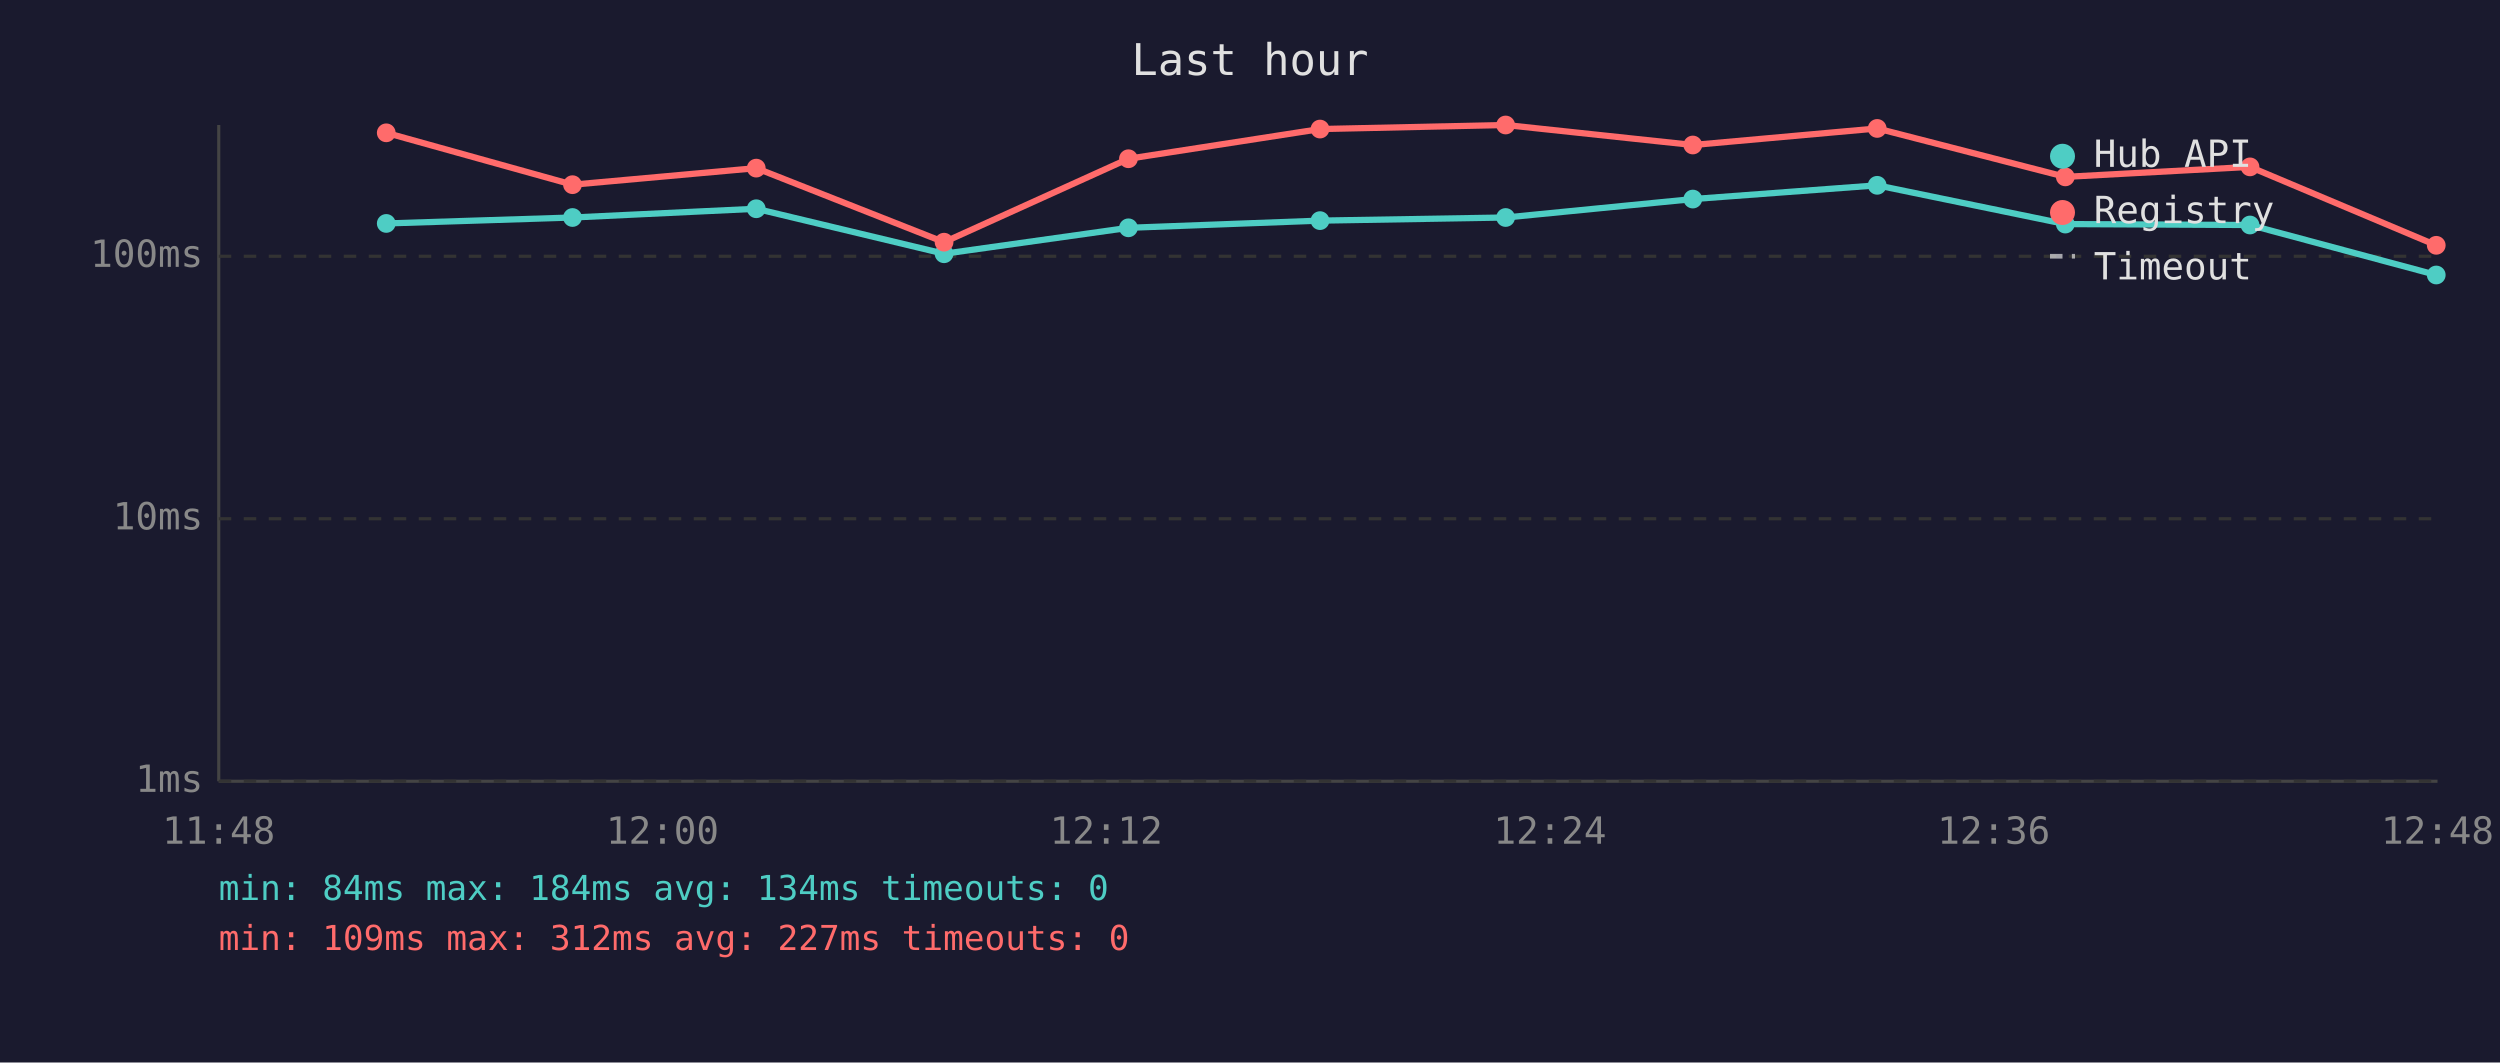
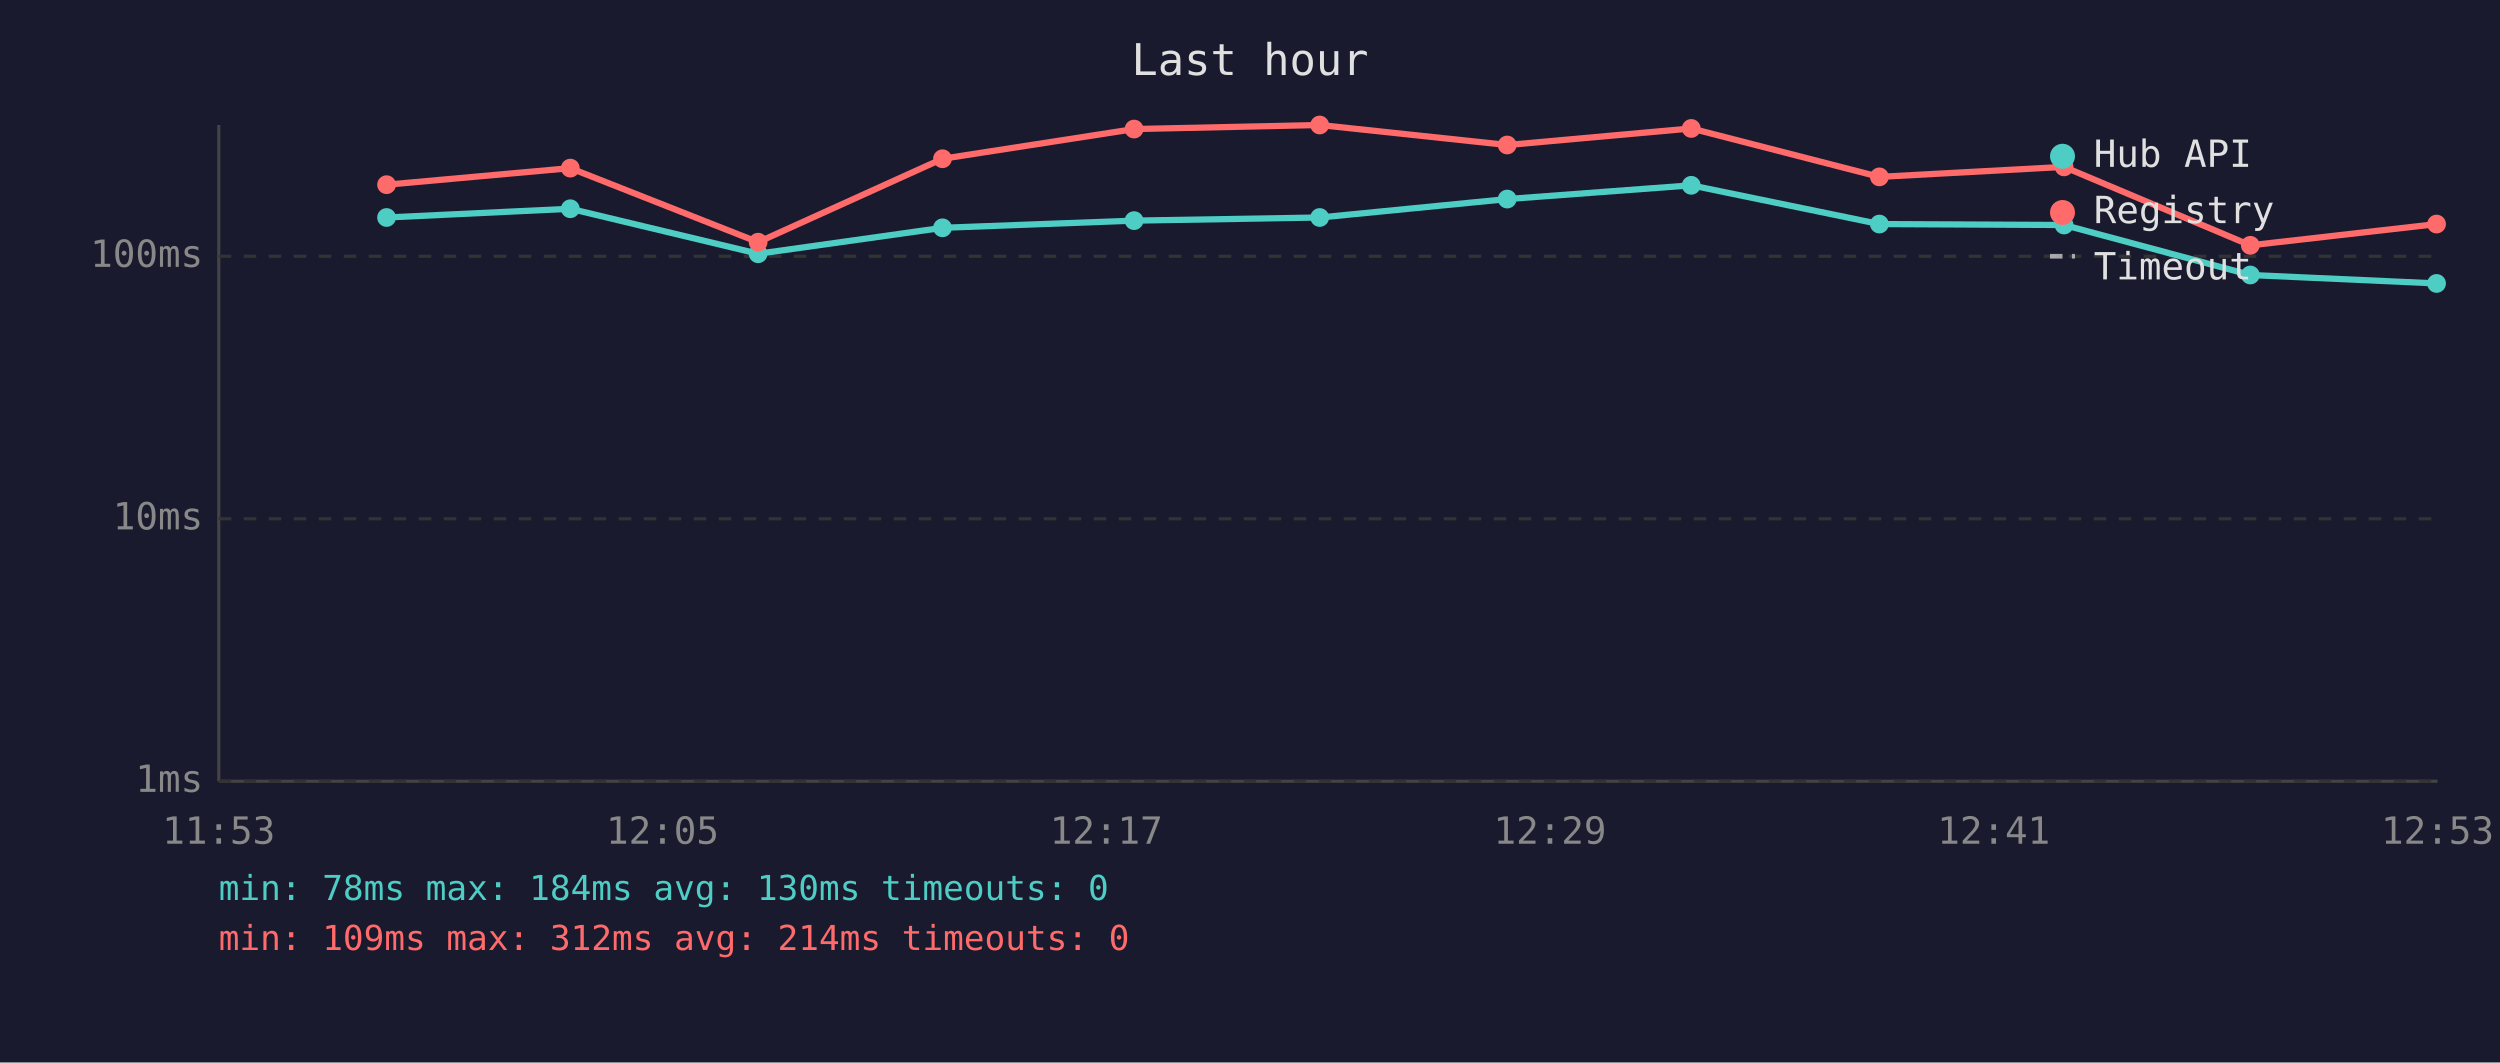
<svg xmlns="http://www.w3.org/2000/svg" viewBox="0 0 800 340" font-family="monospace" font-size="12">
  <rect width="800" height="340" fill="#1a1a2e" />
  <text x="400" y="24" fill="#e0e0e0" font-size="14" text-anchor="middle">Last hour</text>
  <line x1="70" y1="40" x2="70" y2="250" stroke="#444" stroke-width="1" />
  <line x1="70" y1="250" x2="780" y2="250" stroke="#444" stroke-width="1" />
  <line x1="70" y1="250" x2="780" y2="250" stroke="#333" stroke-width="1" stroke-dasharray="4" />
  <text x="65" y="250" fill="#888" text-anchor="end" dominant-baseline="middle">1ms</text>
  <line x1="70" y1="166" x2="780" y2="166" stroke="#333" stroke-width="1" stroke-dasharray="4" />
  <text x="65" y="166" fill="#888" text-anchor="end" dominant-baseline="middle">10ms</text>
  <line x1="70" y1="82" x2="780" y2="82" stroke="#333" stroke-width="1" stroke-dasharray="4" />
  <text x="65" y="82" fill="#888" text-anchor="end" dominant-baseline="middle">100ms</text>
-   <text x="70" y="270" fill="#888" text-anchor="middle">11:48</text>
-   <text x="212" y="270" fill="#888" text-anchor="middle">12:00</text>
-   <text x="354" y="270" fill="#888" text-anchor="middle">12:12</text>
-   <text x="496" y="270" fill="#888" text-anchor="middle">12:24</text>
-   <text x="638" y="270" fill="#888" text-anchor="middle">12:36</text>
-   <text x="780" y="270" fill="#888" text-anchor="middle">12:48</text>
-   <polyline points="123.6,71.5 183.2,69.6 242.0,66.8 302.1,81.2 361.1,72.9 422.4,70.6 481.8,69.6 541.7,63.7 600.7,59.3 660.9,71.7 720.0,72.0 779.6,88.0" fill="none" stroke="#4ecdc4" stroke-width="2" opacity="1" />
-   <circle cx="123.6" cy="71.5" r="3" fill="#4ecdc4" />
-   <circle cx="183.2" cy="69.6" r="3" fill="#4ecdc4" />
-   <circle cx="242.0" cy="66.8" r="3" fill="#4ecdc4" />
-   <circle cx="302.1" cy="81.2" r="3" fill="#4ecdc4" />
-   <circle cx="361.1" cy="72.9" r="3" fill="#4ecdc4" />
-   <circle cx="422.4" cy="70.6" r="3" fill="#4ecdc4" />
-   <circle cx="481.8" cy="69.6" r="3" fill="#4ecdc4" />
-   <circle cx="541.7" cy="63.7" r="3" fill="#4ecdc4" />
-   <circle cx="600.7" cy="59.3" r="3" fill="#4ecdc4" />
-   <circle cx="660.9" cy="71.7" r="3" fill="#4ecdc4" />
-   <circle cx="720.0" cy="72.0" r="3" fill="#4ecdc4" />
-   <circle cx="779.6" cy="88.0" r="3" fill="#4ecdc4" />
-   <polyline points="123.6,42.5 183.2,59.1 242.0,53.8 302.1,77.5 361.1,50.8 422.4,41.3 481.8,40.0 541.7,46.4 600.7,41.1 660.9,56.6 720.0,53.4 779.6,78.5" fill="none" stroke="#ff6b6b" stroke-width="2" opacity="1" />
-   <circle cx="123.6" cy="42.5" r="3" fill="#ff6b6b" />
-   <circle cx="183.2" cy="59.1" r="3" fill="#ff6b6b" />
-   <circle cx="242.0" cy="53.8" r="3" fill="#ff6b6b" />
-   <circle cx="302.1" cy="77.5" r="3" fill="#ff6b6b" />
-   <circle cx="361.1" cy="50.8" r="3" fill="#ff6b6b" />
-   <circle cx="422.4" cy="41.3" r="3" fill="#ff6b6b" />
-   <circle cx="481.8" cy="40.0" r="3" fill="#ff6b6b" />
-   <circle cx="541.7" cy="46.4" r="3" fill="#ff6b6b" />
-   <circle cx="600.7" cy="41.1" r="3" fill="#ff6b6b" />
-   <circle cx="660.9" cy="56.6" r="3" fill="#ff6b6b" />
-   <circle cx="720.0" cy="53.4" r="3" fill="#ff6b6b" />
-   <circle cx="779.6" cy="78.5" r="3" fill="#ff6b6b" />
+   <text x="70" y="270" fill="#888" text-anchor="middle">11:53</text>
+   <text x="212" y="270" fill="#888" text-anchor="middle">12:05</text>
+   <text x="354" y="270" fill="#888" text-anchor="middle">12:17</text>
+   <text x="496" y="270" fill="#888" text-anchor="middle">12:29</text>
+   <text x="638" y="270" fill="#888" text-anchor="middle">12:41</text>
+   <text x="780" y="270" fill="#888" text-anchor="middle">12:53</text>
+   <polyline points="123.7,69.6 182.5,66.8 242.6,81.2 301.6,72.9 362.9,70.6 422.3,69.6 482.3,63.7 541.2,59.3 601.4,71.7 660.5,72.0 720.1,88.0 779.7,90.7" fill="none" stroke="#4ecdc4" stroke-width="2" opacity="1" />
+   <circle cx="123.7" cy="69.6" r="3" fill="#4ecdc4" />
+   <circle cx="182.5" cy="66.8" r="3" fill="#4ecdc4" />
+   <circle cx="242.6" cy="81.2" r="3" fill="#4ecdc4" />
+   <circle cx="301.6" cy="72.9" r="3" fill="#4ecdc4" />
+   <circle cx="362.9" cy="70.6" r="3" fill="#4ecdc4" />
+   <circle cx="422.3" cy="69.6" r="3" fill="#4ecdc4" />
+   <circle cx="482.3" cy="63.7" r="3" fill="#4ecdc4" />
+   <circle cx="541.2" cy="59.3" r="3" fill="#4ecdc4" />
+   <circle cx="601.4" cy="71.7" r="3" fill="#4ecdc4" />
+   <circle cx="660.5" cy="72.0" r="3" fill="#4ecdc4" />
+   <circle cx="720.1" cy="88.0" r="3" fill="#4ecdc4" />
+   <circle cx="779.7" cy="90.7" r="3" fill="#4ecdc4" />
+   <polyline points="123.7,59.1 182.5,53.8 242.6,77.5 301.6,50.8 362.9,41.3 422.3,40.0 482.3,46.4 541.2,41.1 601.4,56.6 660.5,53.4 720.1,78.5 779.7,71.7" fill="none" stroke="#ff6b6b" stroke-width="2" opacity="1" />
+   <circle cx="123.7" cy="59.1" r="3" fill="#ff6b6b" />
+   <circle cx="182.5" cy="53.8" r="3" fill="#ff6b6b" />
+   <circle cx="242.6" cy="77.5" r="3" fill="#ff6b6b" />
+   <circle cx="301.6" cy="50.8" r="3" fill="#ff6b6b" />
+   <circle cx="362.9" cy="41.3" r="3" fill="#ff6b6b" />
+   <circle cx="422.3" cy="40.0" r="3" fill="#ff6b6b" />
+   <circle cx="482.3" cy="46.4" r="3" fill="#ff6b6b" />
+   <circle cx="541.2" cy="41.1" r="3" fill="#ff6b6b" />
+   <circle cx="601.4" cy="56.6" r="3" fill="#ff6b6b" />
+   <circle cx="660.5" cy="53.4" r="3" fill="#ff6b6b" />
+   <circle cx="720.1" cy="78.5" r="3" fill="#ff6b6b" />
+   <circle cx="779.7" cy="71.7" r="3" fill="#ff6b6b" />
  <circle cx="660" cy="50" r="4" fill="#4ecdc4" />
  <text x="670" y="50" fill="#e0e0e0" dominant-baseline="middle">Hub API</text>
  <circle cx="660" cy="68" r="4" fill="#ff6b6b" />
  <text x="670" y="68" fill="#e0e0e0" dominant-baseline="middle">Registry</text>
  <line x1="656" y1="82" x2="664" y2="82" stroke="#e0e0e0" stroke-width="1.5" stroke-dasharray="4,3" opacity="0.7" />
  <text x="670" y="86" fill="#e0e0e0" dominant-baseline="middle">Timeout</text>
-   <text x="70" y="288" fill="#4ecdc4" font-size="11">min: 84ms  max: 184ms  avg: 134ms  timeouts: 0</text>
-   <text x="70" y="304" fill="#ff6b6b" font-size="11">min: 109ms  max: 312ms  avg: 227ms  timeouts: 0</text>
+   <text x="70" y="288" fill="#4ecdc4" font-size="11">min: 78ms  max: 184ms  avg: 130ms  timeouts: 0</text>
+   <text x="70" y="304" fill="#ff6b6b" font-size="11">min: 109ms  max: 312ms  avg: 214ms  timeouts: 0</text>
</svg>
